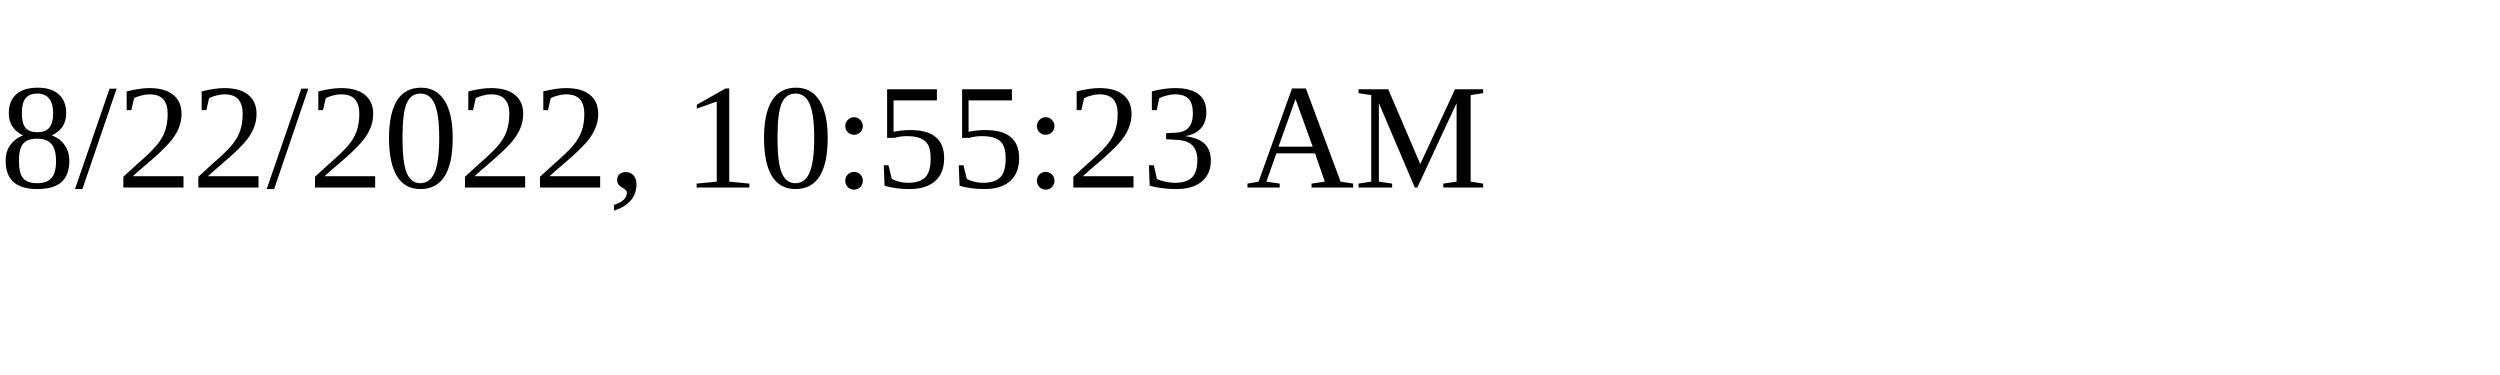
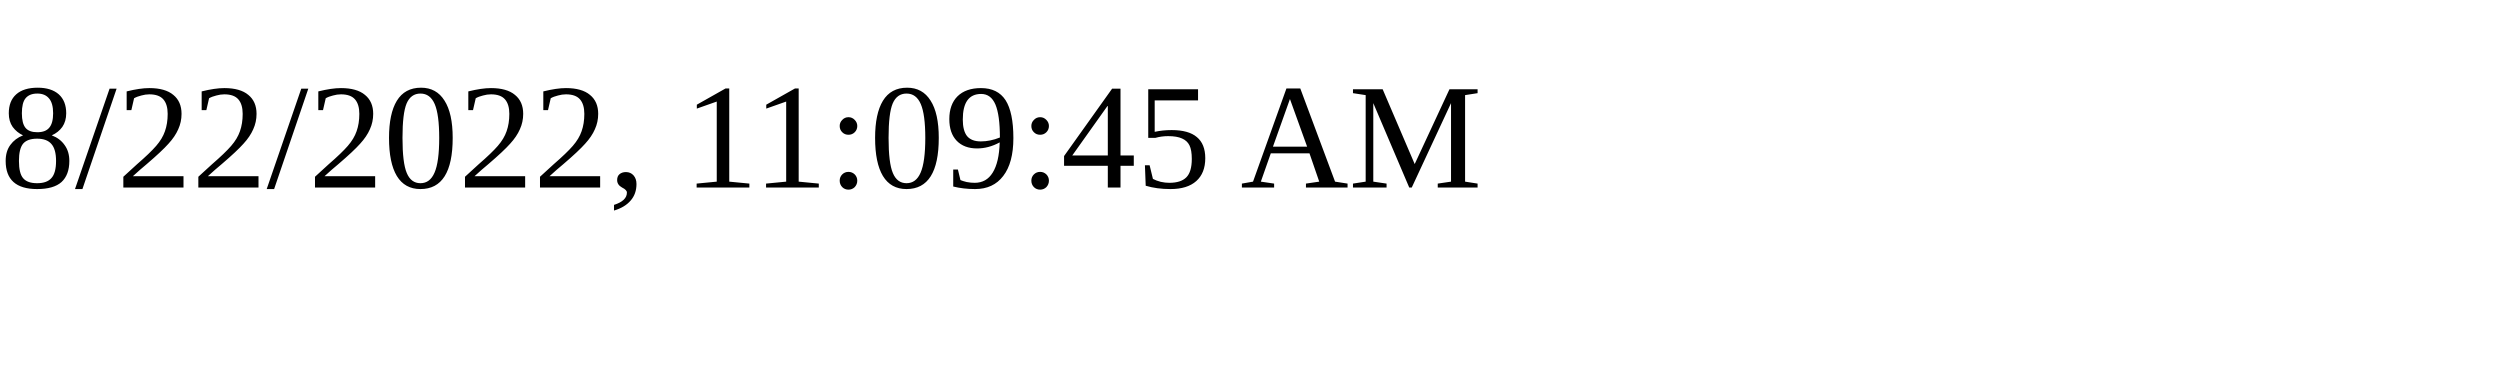
<svg xmlns="http://www.w3.org/2000/svg" height="30" width="200">
-   <text x="0" y="15">8/22/2022, 10:55:23 AM</text>
+   <text x="0" y="15">8/22/2022, 11:09:45 AM</text>
</svg>
